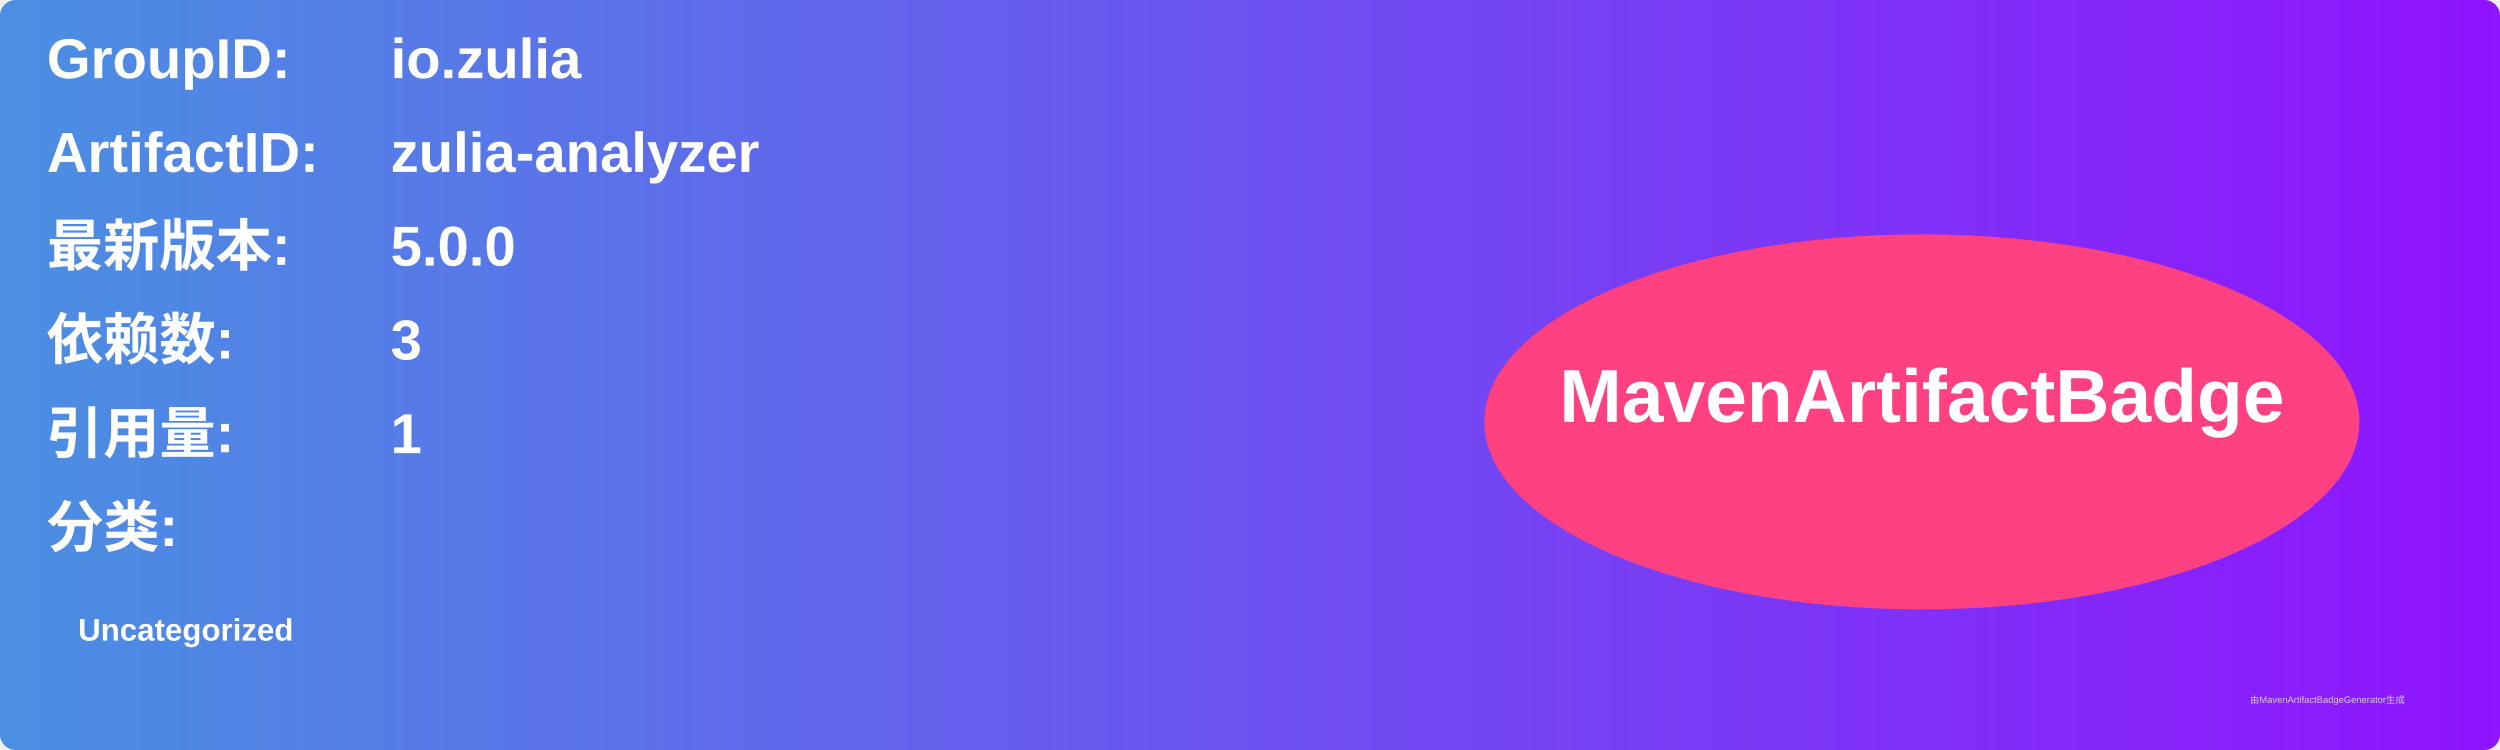
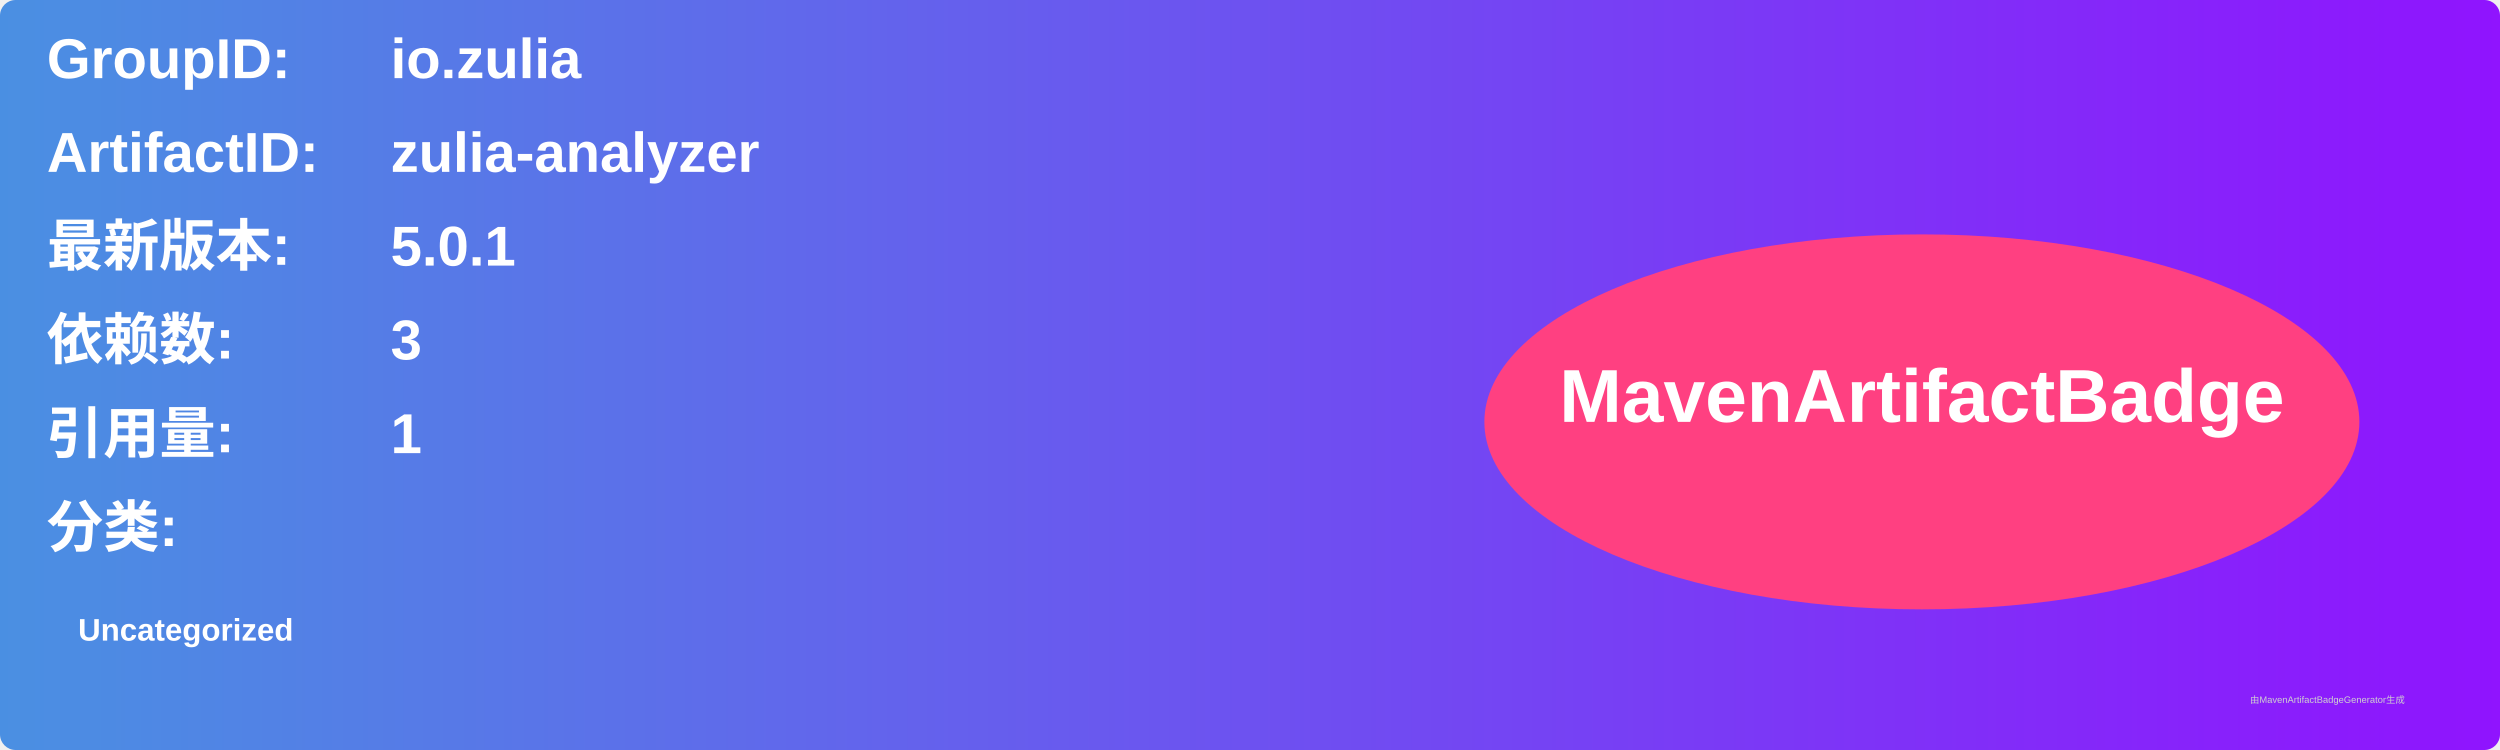
<svg xmlns="http://www.w3.org/2000/svg" width="800" height="240" viewBox="0 0 800 240">
  <linearGradient id="grad" x1="0%" y1="0%" x2="100%" y2="0%">
    <stop offset="0%" stop-color="#4a90e2" />
    <stop offset="100%" stop-color="#9013fe" />
  </linearGradient>
  <rect width="100%" height="100%" rx="5" ry="5" fill="url(#grad)" />
  <g transform="translate(15, 15)">
    <text x="0" y="10" font-family="Arial" font-size="18" fill="white" font-weight="bold" width="260">GroupID:</text>
    <text x="110" y="10" font-family="Arial" font-size="18" fill="white" font-weight="bold" width="460">io.zulia</text>
    <text x="0" y="40" font-family="Arial" font-size="18" fill="white" font-weight="bold" width="260">ArtifactID:</text>
    <text x="110" y="40" font-family="Arial" font-size="18" fill="white" font-weight="bold" width="460">zulia-analyzer</text>
    <text x="0" y="70" font-family="Arial" font-size="18" fill="white" font-weight="bold">最新版本:</text>
    <text x="110" y="70" font-family="Arial" font-size="18" fill="white" font-weight="bold">
-       <tspan font-weight="bold">5.0.0</tspan>
+       <tspan font-weight="bold">5.0.1</tspan>
    </text>
    <text x="0" y="100" font-family="Arial" font-size="18" fill="white" font-weight="bold">依赖数: </text>
    <text x="110" y="100" font-family="Arial" font-size="18" fill="white">
      <tspan font-weight="bold">3</tspan>
    </text>
    <text x="0" y="130" font-family="Arial" font-size="18" fill="white" font-weight="bold">引用量: </text>
    <text x="110" y="130" font-family="Arial" font-size="18" fill="white">
      <tspan font-weight="bold">1</tspan>
    </text>
    <text x="0" y="160" font-family="Arial" font-size="18" fill="white" font-weight="bold">分类:</text>
    <text x="10" y="190" font-family="Arial" font-size="10" fill="white">
      <tspan font-weight="bold">Uncategorized</tspan>
    </text>
    <ellipse cx="600" cy="120" rx="140" ry="60" fill="#ff4081" />
    <text x="600" y="120" text-anchor="middle" font-family="Arial" font-size="24" fill="white" font-weight="bold">MavenArtifactBadge</text>
  </g>
  <text x="720" y="225" font-family="Arial" font-size="3" fill="#d0d0d0">由MavenArtifactBadgeGenerator生成</text>
</svg>
